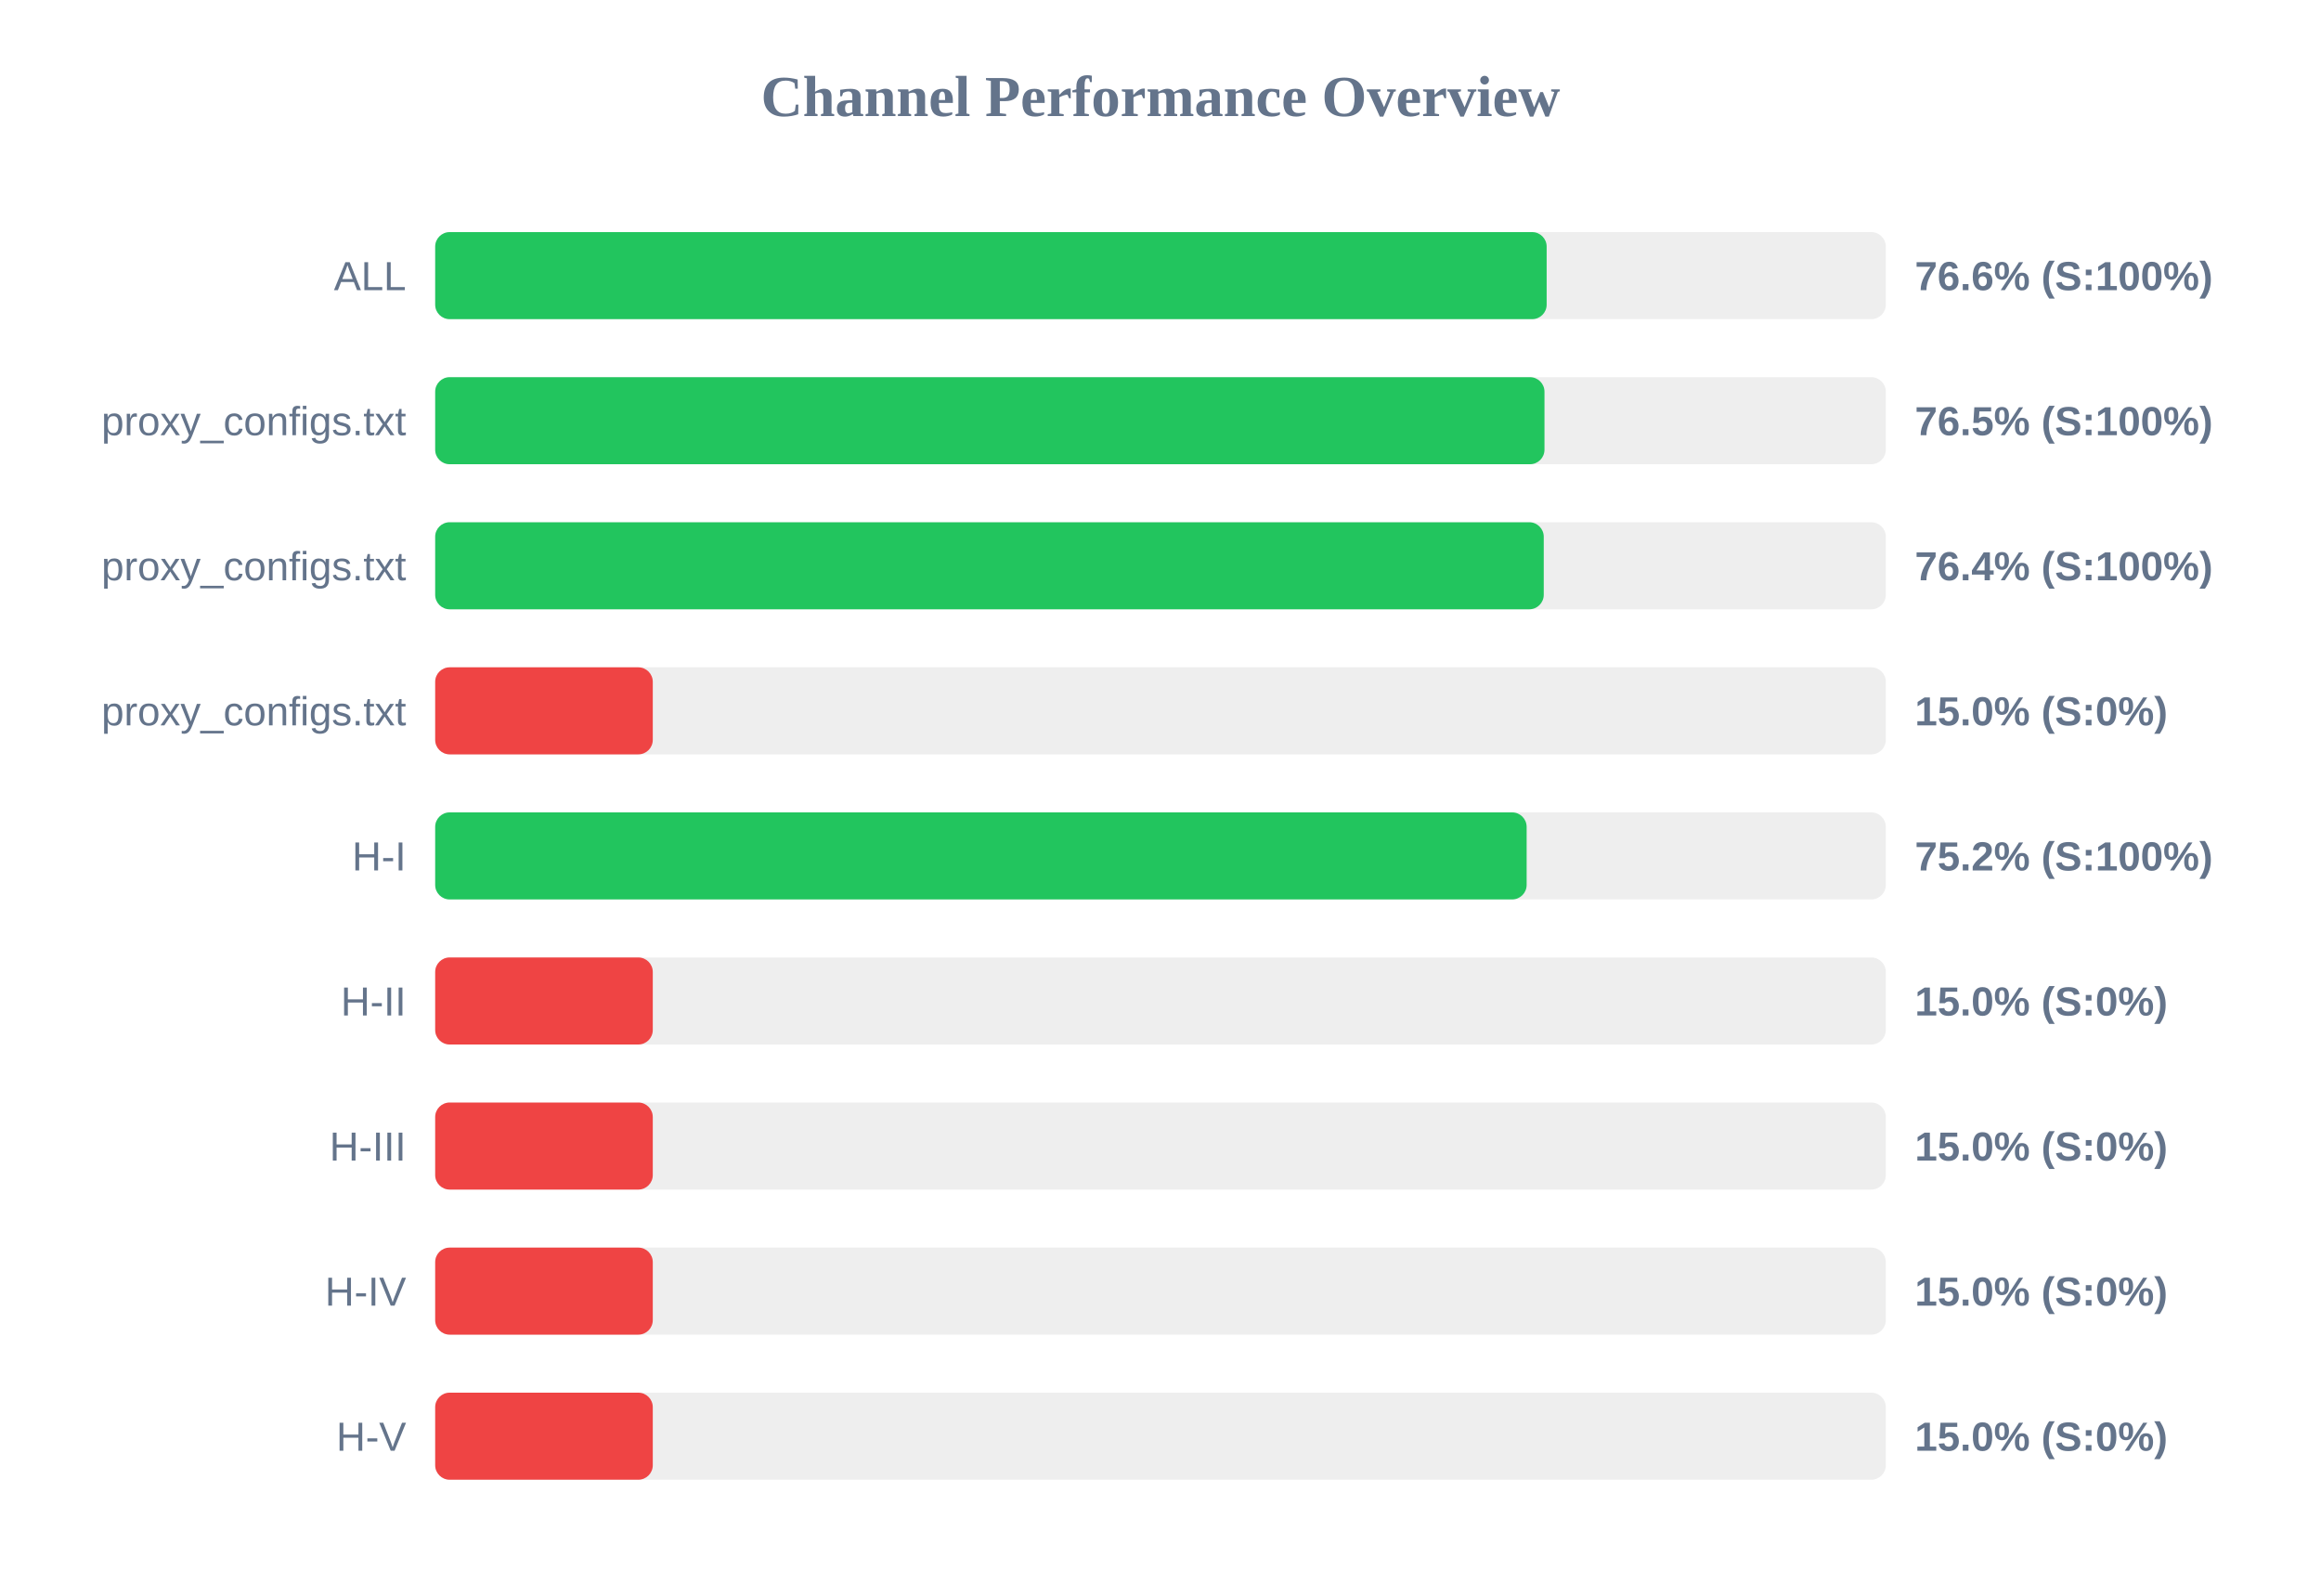
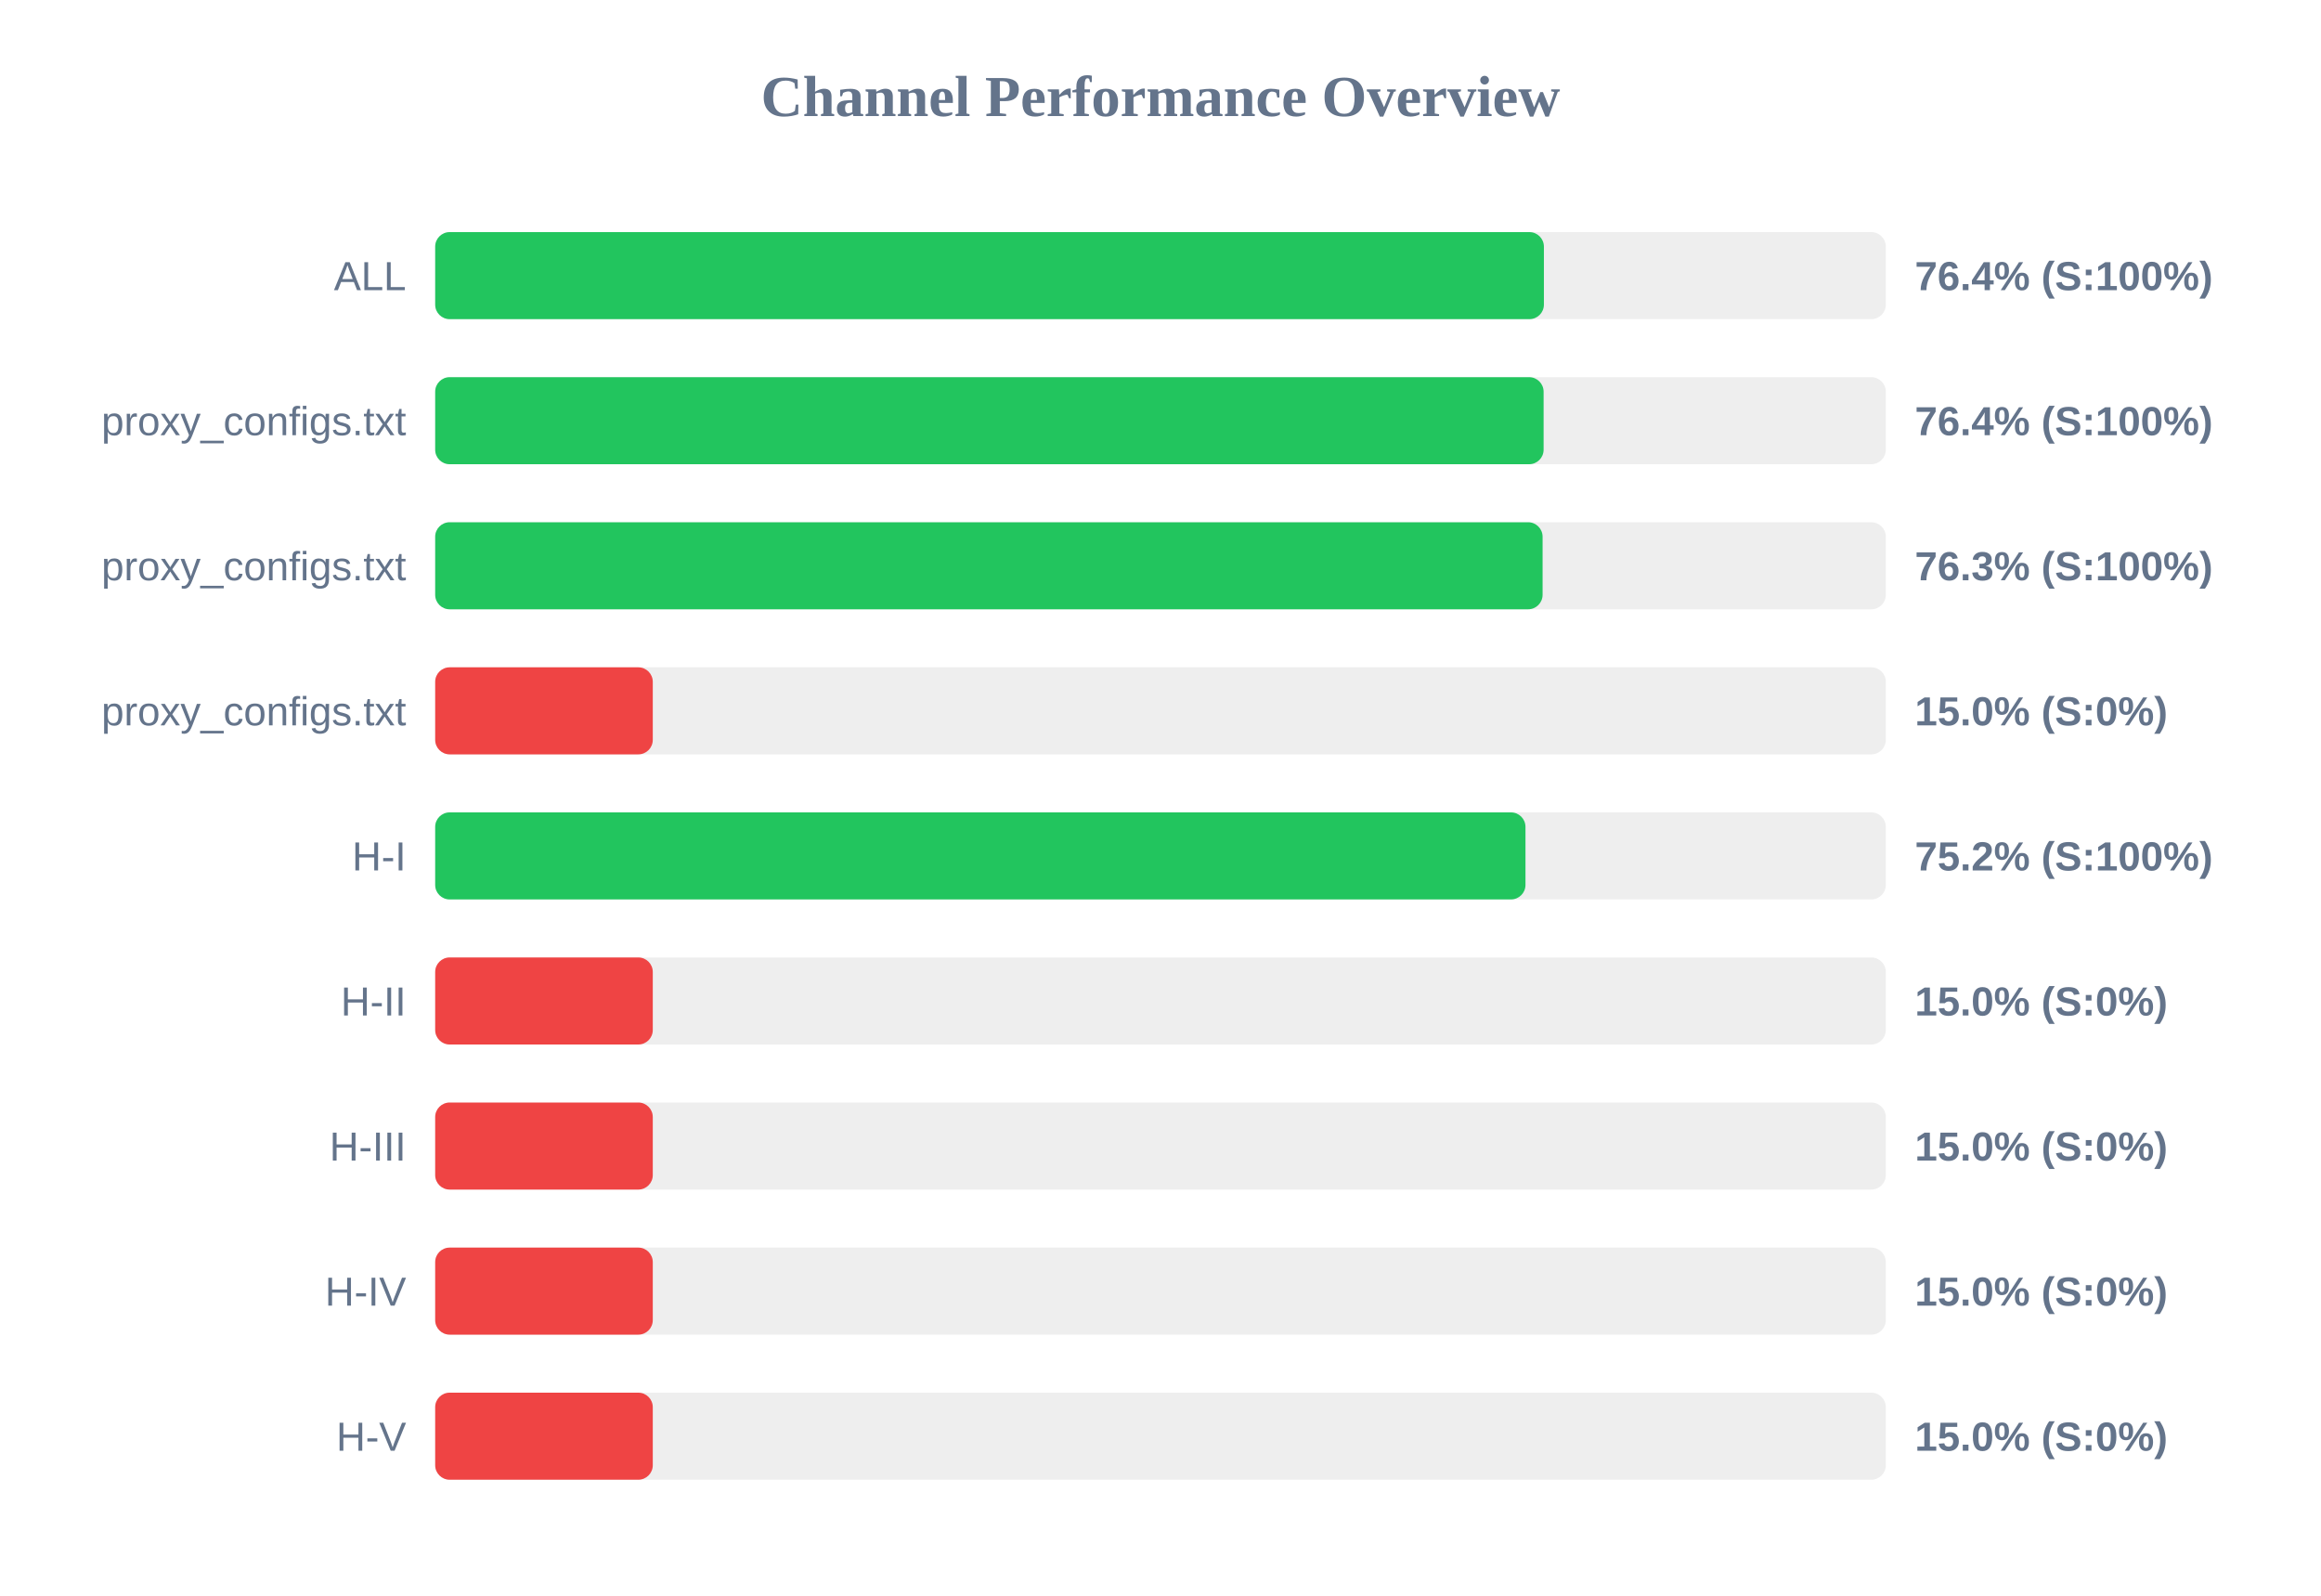
<svg xmlns="http://www.w3.org/2000/svg" width="800" height="550" version="1.1">
  <style>
        .row { font: 14px Arial; fill: #64748b; }
        .score { font: bold 14px Arial; fill: #64748b; }
    </style>
  <text x="400" y="40" text-anchor="middle" font-size="20px" font-weight="bold" fill="#64748b">Channel Performance Overview</text>
  <rect x="150" y="80" width="500" height="30" fill="#eee" rx="5" />
-   <rect x="150" y="80" width="383.1" height="30" fill="#22c55e" rx="5" />
+   <rect x="150" y="80" width="382.15" height="30" fill="#22c55e" rx="5" />
  <text x="140" y="100" text-anchor="end" class="row">ALL</text>
-   <text x="660" y="100" text-anchor="start" class="score">76.6% (S:100%)</text>
+   <text x="660" y="100" text-anchor="start" class="score">76.4% (S:100%)</text>
  <rect x="150" y="130" width="500" height="30" fill="#eee" rx="5" />
-   <rect x="150" y="130" width="382.35" height="30" fill="#22c55e" rx="5" />
+   <rect x="150" y="130" width="382.05" height="30" fill="#22c55e" rx="5" />
  <text x="140" y="150" text-anchor="end" class="row">proxy_configs.txt</text>
-   <text x="660" y="150" text-anchor="start" class="score">76.5% (S:100%)</text>
+   <text x="660" y="150" text-anchor="start" class="score">76.4% (S:100%)</text>
  <rect x="150" y="180" width="500" height="30" fill="#eee" rx="5" />
-   <rect x="150" y="180" width="382.1" height="30" fill="#22c55e" rx="5" />
+   <rect x="150" y="180" width="381.7" height="30" fill="#22c55e" rx="5" />
  <text x="140" y="200" text-anchor="end" class="row">proxy_configs.txt</text>
-   <text x="660" y="200" text-anchor="start" class="score">76.4% (S:100%)</text>
+   <text x="660" y="200" text-anchor="start" class="score">76.3% (S:100%)</text>
  <rect x="150" y="230" width="500" height="30" fill="#eee" rx="5" />
  <rect x="150" y="230" width="75.0" height="30" fill="#ef4444" rx="5" />
  <text x="140" y="250" text-anchor="end" class="row">proxy_configs.txt</text>
  <text x="660" y="250" text-anchor="start" class="score">15.0% (S:0%)</text>
  <rect x="150" y="280" width="500" height="30" fill="#eee" rx="5" />
-   <rect x="150" y="280" width="376.2" height="30" fill="#22c55e" rx="5" />
+   <rect x="150" y="280" width="375.8" height="30" fill="#22c55e" rx="5" />
  <text x="140" y="300" text-anchor="end" class="row">H-I</text>
  <text x="660" y="300" text-anchor="start" class="score">75.2% (S:100%)</text>
  <rect x="150" y="330" width="500" height="30" fill="#eee" rx="5" />
  <rect x="150" y="330" width="75.0" height="30" fill="#ef4444" rx="5" />
  <text x="140" y="350" text-anchor="end" class="row">H-II</text>
  <text x="660" y="350" text-anchor="start" class="score">15.0% (S:0%)</text>
  <rect x="150" y="380" width="500" height="30" fill="#eee" rx="5" />
  <rect x="150" y="380" width="75.0" height="30" fill="#ef4444" rx="5" />
  <text x="140" y="400" text-anchor="end" class="row">H-III</text>
  <text x="660" y="400" text-anchor="start" class="score">15.0% (S:0%)</text>
  <rect x="150" y="430" width="500" height="30" fill="#eee" rx="5" />
  <rect x="150" y="430" width="75.0" height="30" fill="#ef4444" rx="5" />
  <text x="140" y="450" text-anchor="end" class="row">H-IV</text>
  <text x="660" y="450" text-anchor="start" class="score">15.0% (S:0%)</text>
  <rect x="150" y="480" width="500" height="30" fill="#eee" rx="5" />
  <rect x="150" y="480" width="75.0" height="30" fill="#ef4444" rx="5" />
  <text x="140" y="500" text-anchor="end" class="row">H-V</text>
  <text x="660" y="500" text-anchor="start" class="score">15.0% (S:0%)</text>
</svg>
